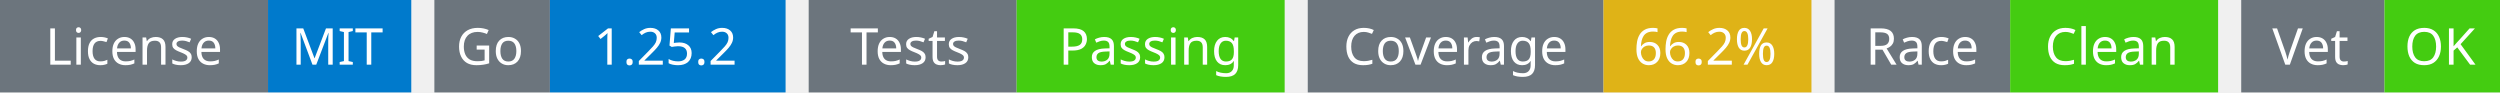
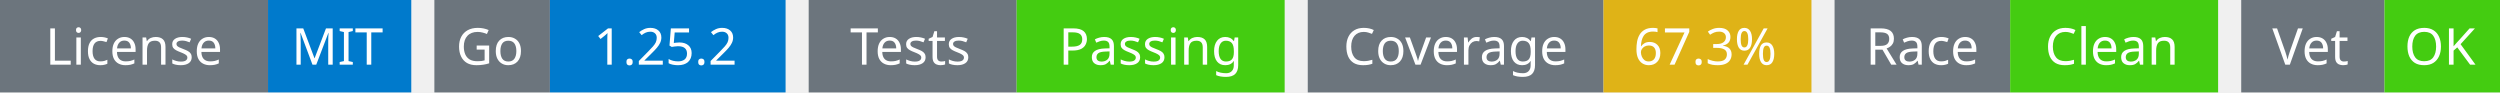
<svg xmlns="http://www.w3.org/2000/svg" width="541" height="20" viewBox="0 0 541 20">
  <g transform="translate(0, 0)">
    <rect x="0" y="0" width="58" height="20" fill="#6c757d" />
    <rect x="58" y="0" width="31" height="20" fill="#007acc" />
    <text x="29" y="14" text-anchor="middle" font-family="sans-serif" font-size="11" fill="white">License</text>
    <text x="73" y="14" text-anchor="middle" font-family="sans-serif" font-size="11" fill="white">MIT</text>
  </g>
  <g transform="translate(94, 0)">
    <rect x="0" y="0" width="25" height="20" fill="#6c757d" />
    <rect x="25" y="0" width="51" height="20" fill="#007acc" />
    <text x="12" y="14" text-anchor="middle" font-family="sans-serif" font-size="11" fill="white">Go</text>
    <text x="50" y="14" text-anchor="middle" font-family="sans-serif" font-size="11" fill="white">1.25.2</text>
  </g>
  <g transform="translate(175, 0)">
    <rect x="0" y="0" width="45" height="20" fill="#6c757d" />
    <rect x="45" y="0" width="58" height="20" fill="#4c1" />
    <text x="22" y="14" text-anchor="middle" font-family="sans-serif" font-size="11" fill="white">Tests</text>
    <text x="74" y="14" text-anchor="middle" font-family="sans-serif" font-size="11" fill="white">Passing</text>
  </g>
  <g transform="translate(283, 0)">
    <rect x="0" y="0" width="64" height="20" fill="#6c757d" />
    <rect x="64" y="0" width="45" height="20" fill="#dfb317" />
    <text x="32" y="14" text-anchor="middle" font-family="sans-serif" font-size="11" fill="white">Coverage</text>
-     <text x="86" y="14" text-anchor="middle" font-family="sans-serif" font-size="11" fill="white">66.2%</text>
+     <text x="86" y="14" text-anchor="middle" font-family="sans-serif" font-size="11" fill="white">67.3%</text>
  </g>
  <g transform="translate(397, 0)">
    <rect x="0" y="0" width="38" height="20" fill="#6c757d" />
    <rect x="38" y="0" width="45" height="20" fill="#4c1" />
    <text x="19" y="14" text-anchor="middle" font-family="sans-serif" font-size="11" fill="white">Race</text>
    <text x="60" y="14" text-anchor="middle" font-family="sans-serif" font-size="11" fill="white">Clean</text>
  </g>
  <g transform="translate(485, 0)">
    <rect x="0" y="0" width="31" height="20" fill="#6c757d" />
    <rect x="31" y="0" width="25" height="20" fill="#4c1" />
    <text x="15" y="14" text-anchor="middle" font-family="sans-serif" font-size="11" fill="white">Vet</text>
    <text x="43" y="14" text-anchor="middle" font-family="sans-serif" font-size="11" fill="white">OK</text>
  </g>
</svg>
